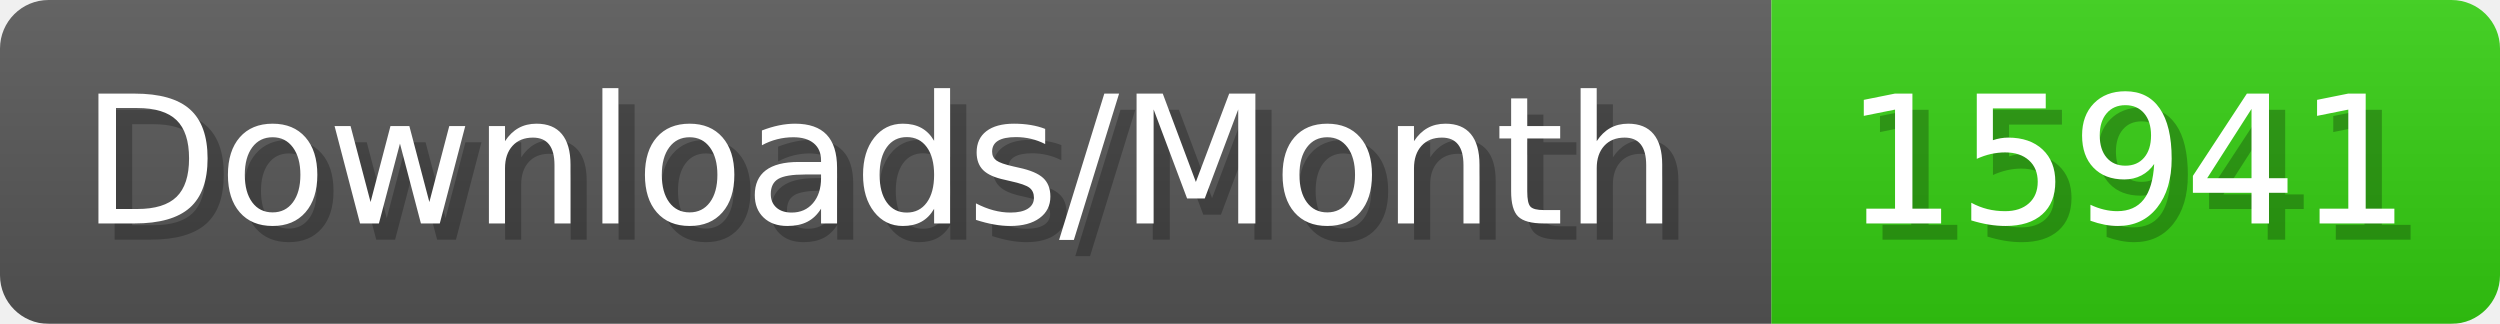
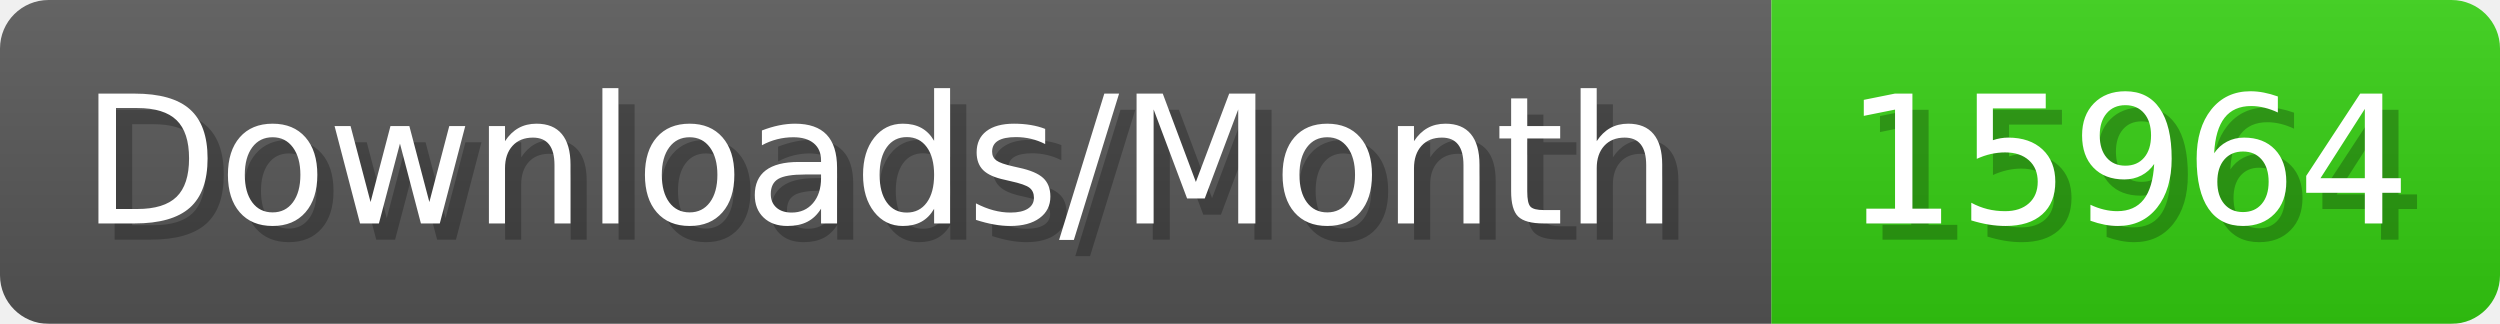
- <svg xmlns="http://www.w3.org/2000/svg" width="154.4" height="20" viewBox="0 0 1544 200" role="img" aria-label="Downloads/Month: 15941">
+ <svg xmlns="http://www.w3.org/2000/svg" width="154.4" height="20" viewBox="0 0 1544 200" role="img" aria-label="Downloads/Month: 15964">
  <linearGradient id="YlXUI" x2="0" y2="100%">
    <stop offset="0" stop-opacity=".1" stop-color="#EEE" />
    <stop offset="1" stop-opacity=".1" />
  </linearGradient>
  <mask id="JHhop">
    <rect width="1544" height="200" rx="30" fill="#FFF" />
  </mask>
  <g mask="url(#JHhop)">
    <rect width="1094" height="200" fill="#555" />
    <rect width="450" height="200" fill="#3C1" x="1094" />
    <rect width="1544" height="200" fill="url(#YlXUI)" />
  </g>
  <g aria-hidden="true" fill="#fff" text-anchor="start" font-family="Verdana,DejaVu Sans,sans-serif" font-size="110">
    <text x="60" y="148" textLength="994" fill="#000" opacity="0.25">Downloads/Month</text>
    <text x="50" y="138" textLength="994">Downloads/Month</text>
-     <text x="1149" y="148" textLength="350" fill="#000" opacity="0.25">15941</text>
-     <text x="1139" y="138" textLength="350">15941</text>
+     <text x="1149" y="148" textLength="350" fill="#000" opacity="0.25">15964</text>
+     <text x="1139" y="138" textLength="350">15964</text>
  </g>
</svg>
